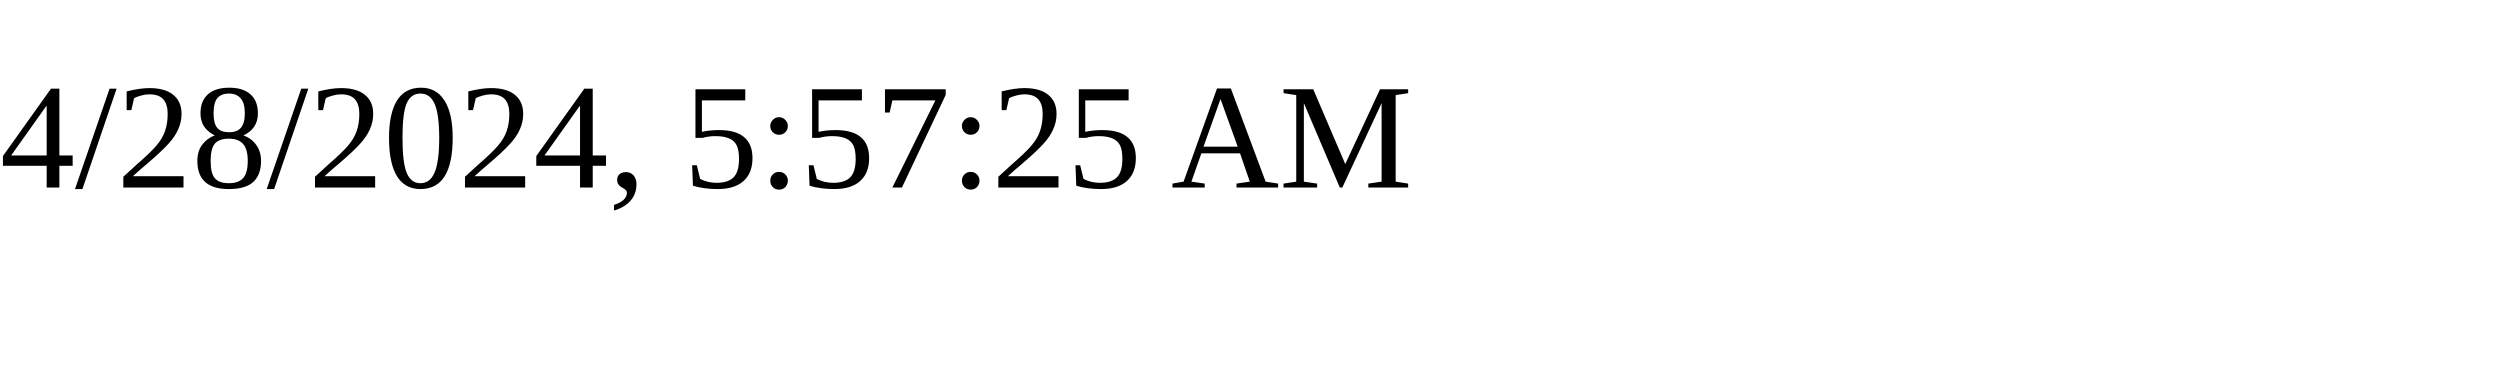
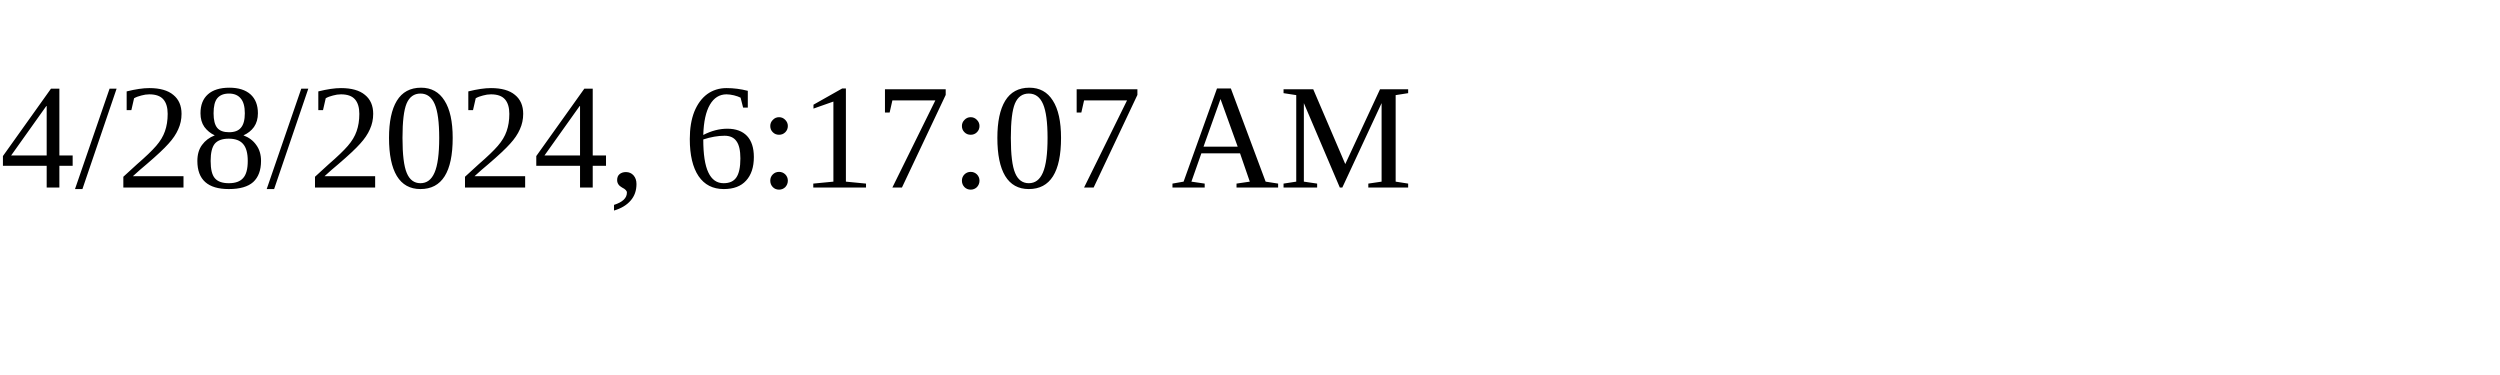
<svg xmlns="http://www.w3.org/2000/svg" height="30" width="200">
-   <text x="0" y="15">4/28/2024, 5:57:25 AM</text>
+   <text x="0" y="15">4/28/2024, 6:17:07 AM</text>
</svg>
